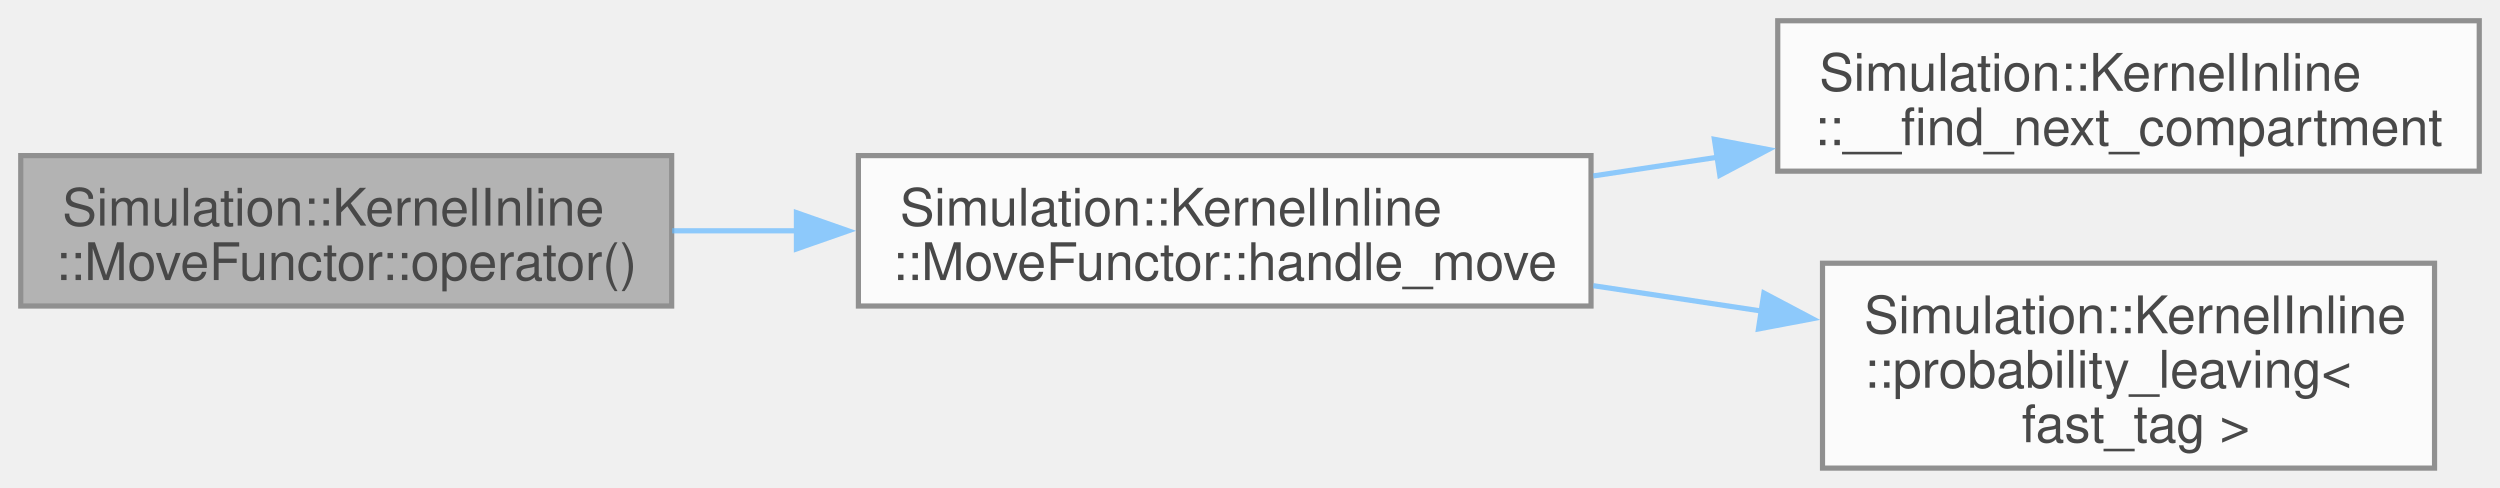
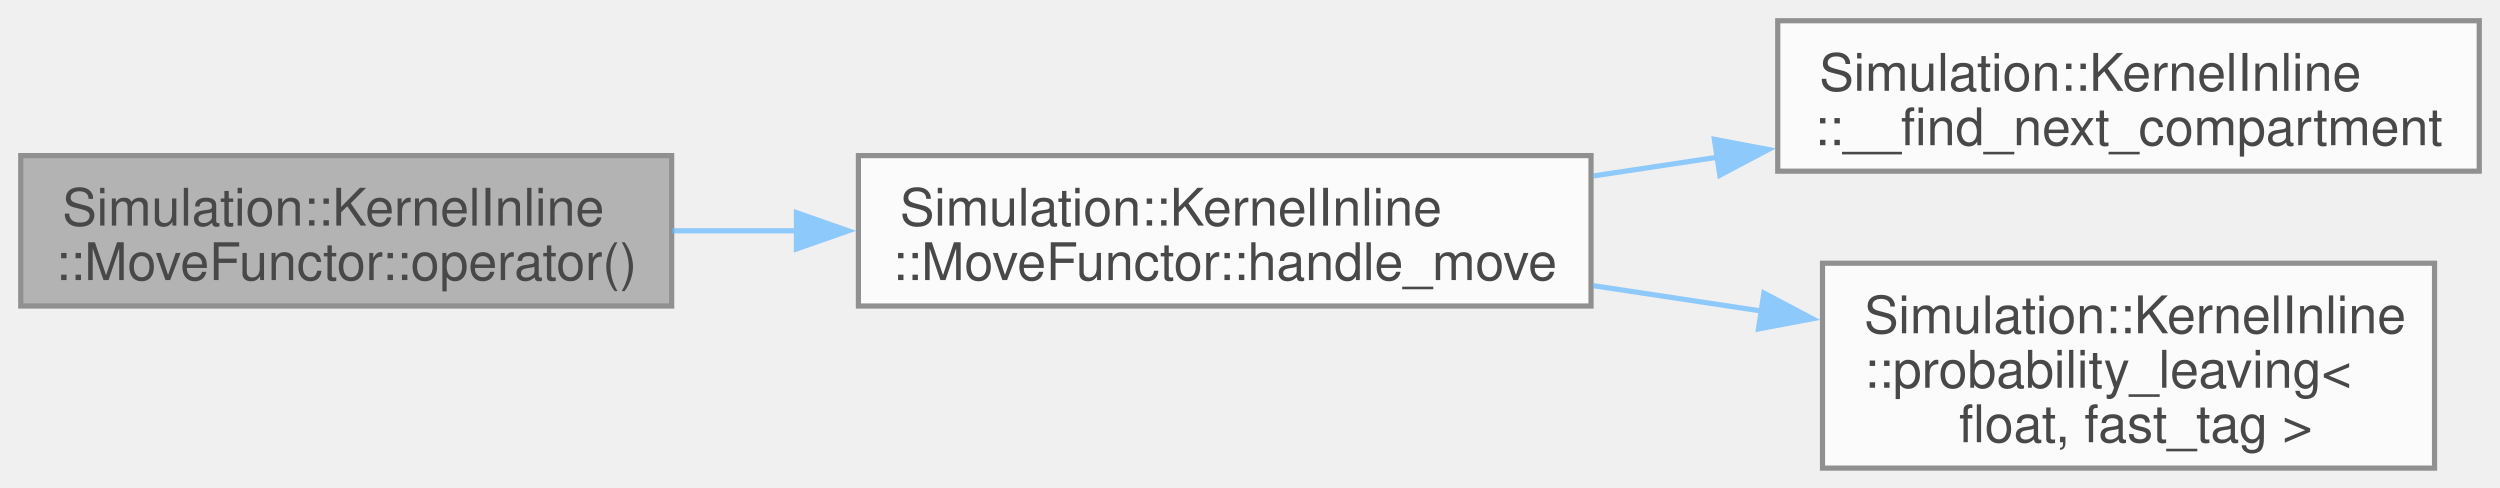
<svg xmlns="http://www.w3.org/2000/svg" xmlns:xlink="http://www.w3.org/1999/xlink" width="482pt" height="94pt" viewBox="0.00 0.00 482.00 94.00">
  <svg id="main" version="1.1" xml:space="preserve">
    <style type="text/css">
.node, .edge {opacity: 0.7;}
.node.selected, .edge.selected {opacity: 1;}
.edge:hover path { stroke: red; }
.edge:hover polygon { stroke: red; fill: red; }
</style>
    <svg id="graph" class="graph">
      <g id="graph0" class="graph" transform="scale(1 1) rotate(0) translate(4 90.25)">
        <g id="Node000001" class="node">
          <g id="a_Node000001">
            <a xlink:title=" ">
              <polygon fill="#999999" stroke="#666666" points="125.5,-60.25 0,-60.25 0,-31.25 125.5,-31.25 125.5,-60.25" />
              <text xml:space="preserve" text-anchor="start" x="8" y="-46.75" font-family="Helvetica,sans-Serif" font-size="10.00">Simulation::KernelInline</text>
              <text xml:space="preserve" text-anchor="middle" x="62.75" y="-36.25" font-family="Helvetica,sans-Serif" font-size="10.00">::MoveFunctor::operator()</text>
            </a>
          </g>
        </g>
        <g id="Node000002" class="node">
          <g id="a_Node000002">
            <a xlink:href="structSimulation_1_1KernelInline_1_1MoveFunctor.html#a0b972ed7e2a323935a225728e3835fd5" target="_top" xlink:title=" ">
              <polygon fill="white" stroke="#666666" points="302.75,-60.25 161.5,-60.25 161.5,-31.25 302.75,-31.25 302.75,-60.25" />
              <text xml:space="preserve" text-anchor="start" x="169.5" y="-46.75" font-family="Helvetica,sans-Serif" font-size="10.00">Simulation::KernelInline</text>
              <text xml:space="preserve" text-anchor="middle" x="232.12" y="-36.25" font-family="Helvetica,sans-Serif" font-size="10.00">::MoveFunctor::handle_move</text>
            </a>
          </g>
        </g>
        <g id="edge1_Node000001_Node000002" class="edge">
          <g id="a_edge1_Node000001_Node000002">
            <a xlink:title=" ">
              <path fill="none" stroke="#63b8ff" d="M125.6,-45.75C133.45,-45.75 141.57,-45.75 149.67,-45.75" />
              <polygon fill="#63b8ff" stroke="#63b8ff" points="149.55,-49.25 159.55,-45.75 149.55,-42.25 149.55,-49.25" />
            </a>
          </g>
        </g>
        <g id="Node000003" class="node">
          <g id="a_Node000003">
            <a xlink:href="namespaceSimulation_1_1KernelInline.html#a3fd8d8828a956f4420ac98126ddf427b" target="_top" xlink:title="probably overkill binary search to find next compartment">
              <polygon fill="white" stroke="#666666" points="474,-86.25 338.75,-86.25 338.75,-57.25 474,-57.25 474,-86.25" />
              <text xml:space="preserve" text-anchor="start" x="346.75" y="-72.75" font-family="Helvetica,sans-Serif" font-size="10.00">Simulation::KernelInline</text>
              <text xml:space="preserve" text-anchor="middle" x="406.38" y="-62.25" font-family="Helvetica,sans-Serif" font-size="10.00">::__find_next_compartment</text>
            </a>
          </g>
        </g>
        <g id="edge2_Node000002_Node000003" class="edge">
          <g id="a_edge2_Node000002_Node000003">
            <a xlink:title=" ">
              <path fill="none" stroke="#63b8ff" d="M303.19,-56.33C311.1,-57.52 319.2,-58.74 327.21,-59.95" />
              <polygon fill="#63b8ff" stroke="#63b8ff" points="326.53,-63.39 336.94,-61.42 327.58,-56.47 326.53,-63.39" />
            </a>
          </g>
        </g>
        <g id="Node000004" class="node">
          <g id="a_Node000004">
-             <a xlink:href="namespaceSimulation_1_1KernelInline.html#ad465888b874fea5c0e8f9979dc490f94" target="_top" xlink:title=" ">
+             <a xlink:href="namespaceSimulation_1_1KernelInline.html#ad7c0e734167cdff7b5ac0f9b114309c2" target="_top" xlink:title=" ">
              <polygon fill="white" stroke="#666666" points="465.38,-39.5 347.38,-39.5 347.38,0 465.38,0 465.38,-39.5" />
              <text xml:space="preserve" text-anchor="start" x="355.38" y="-26" font-family="Helvetica,sans-Serif" font-size="10.00">Simulation::KernelInline</text>
              <text xml:space="preserve" text-anchor="start" x="355.38" y="-15.5" font-family="Helvetica,sans-Serif" font-size="10.00">::probability_leaving&lt;</text>
-               <text xml:space="preserve" text-anchor="middle" x="406.38" y="-5" font-family="Helvetica,sans-Serif" font-size="10.00"> fast_tag &gt;</text>
+               <text xml:space="preserve" text-anchor="middle" x="406.38" y="-5" font-family="Helvetica,sans-Serif" font-size="10.00"> float, fast_tag &gt;</text>
            </a>
          </g>
        </g>
        <g id="edge3_Node000002_Node000004" class="edge">
          <g id="a_edge3_Node000002_Node000004">
            <a xlink:title=" ">
              <path fill="none" stroke="#63b8ff" d="M303.19,-35.17C313.97,-33.55 325.1,-31.87 335.87,-30.24" />
              <polygon fill="#63b8ff" stroke="#63b8ff" points="336.08,-33.75 345.44,-28.8 335.03,-26.83 336.08,-33.75" />
            </a>
          </g>
        </g>
      </g>
    </svg>
  </svg>
  <style type="text/css">

[data-mouse-over-selected='false'] { opacity: 0.7; }
[data-mouse-over-selected='true']  { opacity: 1.0; }

</style>
</svg>
